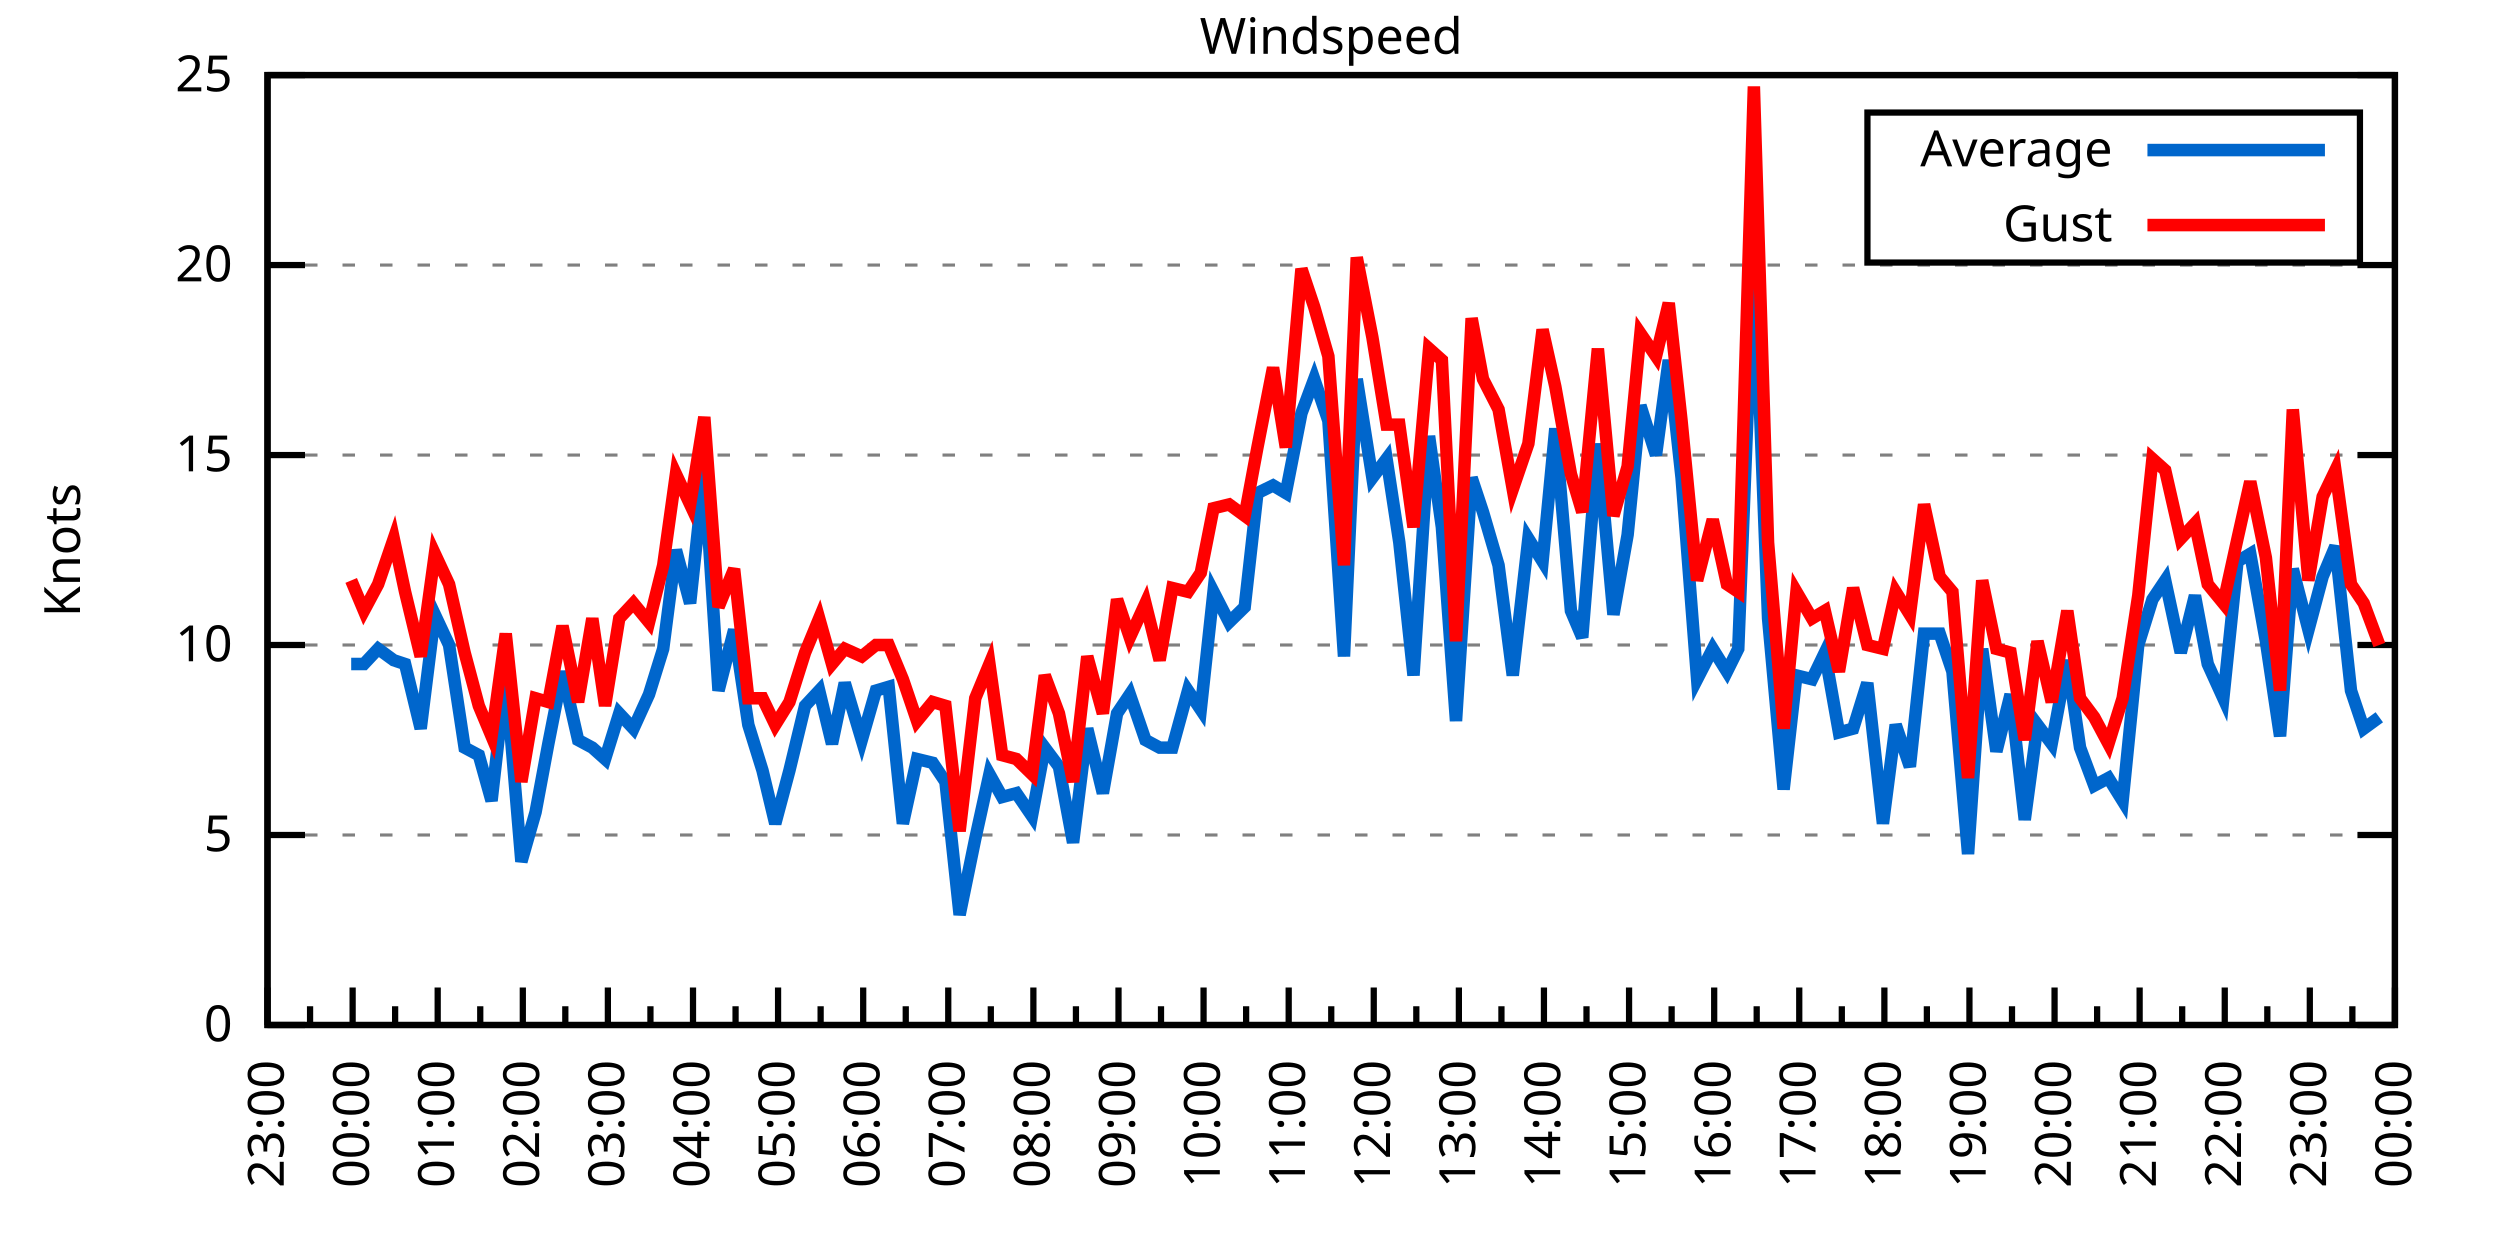
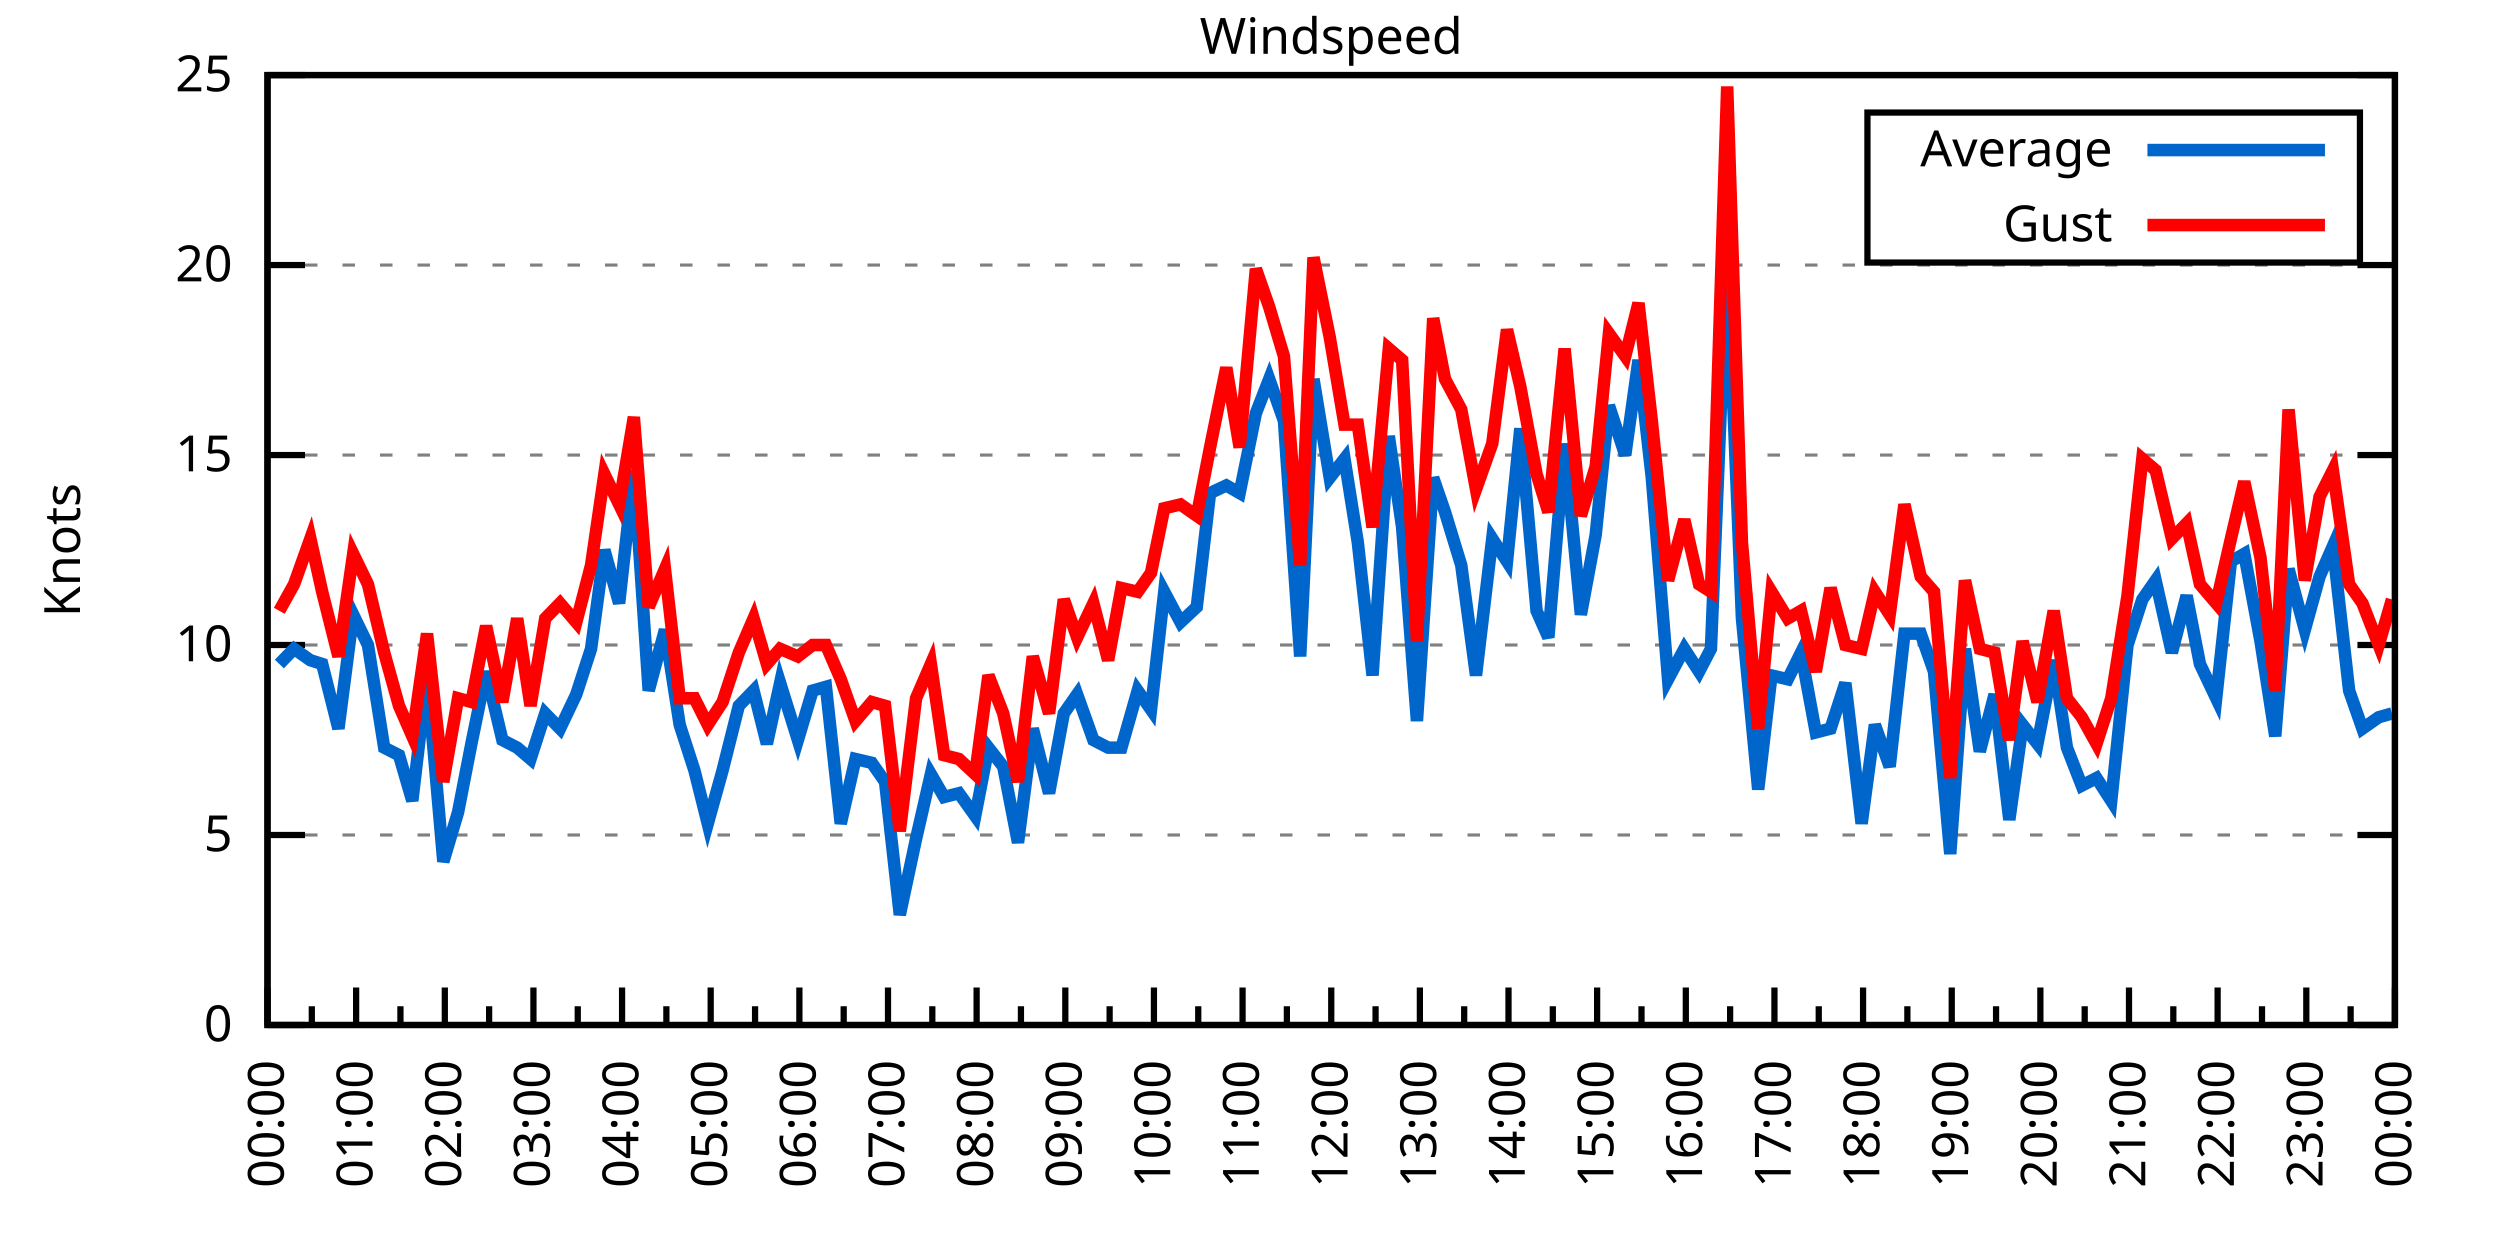
<svg xmlns="http://www.w3.org/2000/svg" xmlns:xlink="http://www.w3.org/1999/xlink" width="400" height="200" viewBox="0 0 400 200">
  <g id="gnuplot_canvas">
    <rect x="0" y="0" width="400" height="200" fill="none" />
    <defs>
      <circle id="gpDot" r="0.5" stroke-width="0.5" stroke="currentColor" />
      <path id="gpPt0" stroke-width="0.333" stroke="currentColor" d="M-1,0 h2 M0,-1 v2" />
      <path id="gpPt1" stroke-width="0.333" stroke="currentColor" d="M-1,-1 L1,1 M1,-1 L-1,1" />
      <path id="gpPt2" stroke-width="0.333" stroke="currentColor" d="M-1,0 L1,0 M0,-1 L0,1 M-1,-1 L1,1 M-1,1 L1,-1" />
      <rect id="gpPt3" stroke-width="0.333" stroke="currentColor" x="-1" y="-1" width="2" height="2" />
      <rect id="gpPt4" stroke-width="0.333" stroke="currentColor" fill="currentColor" x="-1" y="-1" width="2" height="2" />
      <circle id="gpPt5" stroke-width="0.333" stroke="currentColor" cx="0" cy="0" r="1" />
      <use xlink:href="#gpPt5" id="gpPt6" fill="currentColor" stroke="none" />
      <path id="gpPt7" stroke-width="0.333" stroke="currentColor" d="M0,-1.33 L-1.33,0.67 L1.33,0.67 z" />
      <use xlink:href="#gpPt7" id="gpPt8" fill="currentColor" stroke="none" />
      <use xlink:href="#gpPt7" id="gpPt9" stroke="currentColor" transform="rotate(180)" />
      <use xlink:href="#gpPt9" id="gpPt10" fill="currentColor" stroke="none" />
      <use xlink:href="#gpPt3" id="gpPt11" stroke="currentColor" transform="rotate(45)" />
      <use xlink:href="#gpPt11" id="gpPt12" fill="currentColor" stroke="none" />
      <path id="gpPt13" stroke-width="0.333" stroke="currentColor" d="M0,1.330 L1.265,0.411 L0.782,-1.067 L-0.782,-1.076 L-1.265,0.411 z" />
      <use xlink:href="#gpPt13" id="gpPt14" fill="currentColor" stroke="none" />
      <filter id="textbox" filterUnits="objectBoundingBox" x="0" y="0" height="1" width="1">
        <feFlood flood-color="white" flood-opacity="1" result="bgnd" />
        <feComposite in="SourceGraphic" in2="bgnd" operator="atop" />
      </filter>
      <filter id="greybox" filterUnits="objectBoundingBox" x="0" y="0" height="1" width="1">
        <feFlood flood-color="lightgrey" flood-opacity="1" result="grey" />
        <feComposite in="SourceGraphic" in2="grey" operator="atop" />
      </filter>
    </defs>
    <g fill="none" color="white" stroke="currentColor" stroke-width="1.00" stroke-linecap="butt" stroke-linejoin="miter">
</g>
    <g fill="none" color="black" stroke="currentColor" stroke-width="1.00" stroke-linecap="butt" stroke-linejoin="miter">
      <g stroke="none" shape-rendering="crispEdges">
        <polygon fill="rgb(255, 255, 255)" points="42.80,164.00 383.18,164.00 383.18,12.02 42.80,12.02 " />
      </g>
    </g>
    <g fill="none" color="black" stroke="currentColor" stroke-width="1.00" stroke-linecap="butt" stroke-linejoin="miter">
</g>
    <g fill="none" color="black" stroke="black" stroke-width="0.50" stroke-linecap="butt" stroke-linejoin="miter">
</g>
    <g fill="none" color="gray" stroke="currentColor" stroke-width="0.50" stroke-linecap="butt" stroke-linejoin="miter">
      <path stroke="gray" stroke-dasharray="2,4" class="gridline" d="M42.80,164.00 L383.19,164.00  " />
    </g>
    <g fill="none" color="gray" stroke="gray" stroke-width="1.00" stroke-linecap="butt" stroke-linejoin="miter">
</g>
    <g fill="none" color="black" stroke="currentColor" stroke-width="1.00" stroke-linecap="butt" stroke-linejoin="miter">
      <path stroke="black" d="M42.80,164.00 L48.80,164.00 M383.19,164.00 L377.19,164.00  " />
      <g transform="translate(37.20,166.60)" stroke="none" fill="black" font-family="Sans" font-size="8.00" text-anchor="end">
        <text>
          <tspan font-family="Sans"> 0</tspan>
        </text>
      </g>
    </g>
    <g fill="none" color="black" stroke="currentColor" stroke-width="1.00" stroke-linecap="butt" stroke-linejoin="miter">
</g>
    <g fill="none" color="black" stroke="black" stroke-width="0.50" stroke-linecap="butt" stroke-linejoin="miter">
</g>
    <g fill="none" color="gray" stroke="currentColor" stroke-width="0.50" stroke-linecap="butt" stroke-linejoin="miter">
      <path stroke="gray" stroke-dasharray="2,4" class="gridline" d="M42.80,133.60 L383.19,133.60  " />
    </g>
    <g fill="none" color="gray" stroke="gray" stroke-width="1.00" stroke-linecap="butt" stroke-linejoin="miter">
</g>
    <g fill="none" color="black" stroke="currentColor" stroke-width="1.00" stroke-linecap="butt" stroke-linejoin="miter">
      <path stroke="black" d="M42.80,133.60 L48.80,133.60 M383.19,133.60 L377.19,133.60  " />
      <g transform="translate(37.20,136.20)" stroke="none" fill="black" font-family="Sans" font-size="8.00" text-anchor="end">
        <text>
          <tspan font-family="Sans"> 5</tspan>
        </text>
      </g>
    </g>
    <g fill="none" color="black" stroke="currentColor" stroke-width="1.00" stroke-linecap="butt" stroke-linejoin="miter">
</g>
    <g fill="none" color="black" stroke="black" stroke-width="0.50" stroke-linecap="butt" stroke-linejoin="miter">
</g>
    <g fill="none" color="gray" stroke="currentColor" stroke-width="0.50" stroke-linecap="butt" stroke-linejoin="miter">
      <path stroke="gray" stroke-dasharray="2,4" class="gridline" d="M42.80,103.20 L383.19,103.20  " />
    </g>
    <g fill="none" color="gray" stroke="gray" stroke-width="1.00" stroke-linecap="butt" stroke-linejoin="miter">
</g>
    <g fill="none" color="black" stroke="currentColor" stroke-width="1.00" stroke-linecap="butt" stroke-linejoin="miter">
      <path stroke="black" d="M42.80,103.20 L48.80,103.20 M383.19,103.20 L377.19,103.20  " />
      <g transform="translate(37.20,105.80)" stroke="none" fill="black" font-family="Sans" font-size="8.00" text-anchor="end">
        <text>
          <tspan font-family="Sans"> 10</tspan>
        </text>
      </g>
    </g>
    <g fill="none" color="black" stroke="currentColor" stroke-width="1.00" stroke-linecap="butt" stroke-linejoin="miter">
</g>
    <g fill="none" color="black" stroke="black" stroke-width="0.50" stroke-linecap="butt" stroke-linejoin="miter">
</g>
    <g fill="none" color="gray" stroke="currentColor" stroke-width="0.50" stroke-linecap="butt" stroke-linejoin="miter">
      <path stroke="gray" stroke-dasharray="2,4" class="gridline" d="M42.80,72.81 L383.19,72.81  " />
    </g>
    <g fill="none" color="gray" stroke="gray" stroke-width="1.00" stroke-linecap="butt" stroke-linejoin="miter">
</g>
    <g fill="none" color="black" stroke="currentColor" stroke-width="1.00" stroke-linecap="butt" stroke-linejoin="miter">
      <path stroke="black" d="M42.80,72.81 L48.80,72.81 M383.19,72.81 L377.19,72.81  " />
      <g transform="translate(37.20,75.41)" stroke="none" fill="black" font-family="Sans" font-size="8.00" text-anchor="end">
        <text>
          <tspan font-family="Sans"> 15</tspan>
        </text>
      </g>
    </g>
    <g fill="none" color="black" stroke="currentColor" stroke-width="1.00" stroke-linecap="butt" stroke-linejoin="miter">
</g>
    <g fill="none" color="black" stroke="black" stroke-width="0.50" stroke-linecap="butt" stroke-linejoin="miter">
</g>
    <g fill="none" color="gray" stroke="currentColor" stroke-width="0.50" stroke-linecap="butt" stroke-linejoin="miter">
      <path stroke="gray" stroke-dasharray="2,4" class="gridline" d="M42.80,42.41 L383.19,42.41  " />
    </g>
    <g fill="none" color="gray" stroke="gray" stroke-width="1.00" stroke-linecap="butt" stroke-linejoin="miter">
</g>
    <g fill="none" color="black" stroke="currentColor" stroke-width="1.00" stroke-linecap="butt" stroke-linejoin="miter">
      <path stroke="black" d="M42.80,42.41 L48.80,42.41 M383.19,42.41 L377.19,42.41  " />
      <g transform="translate(37.20,45.01)" stroke="none" fill="black" font-family="Sans" font-size="8.00" text-anchor="end">
        <text>
          <tspan font-family="Sans"> 20</tspan>
        </text>
      </g>
    </g>
    <g fill="none" color="black" stroke="currentColor" stroke-width="1.00" stroke-linecap="butt" stroke-linejoin="miter">
</g>
    <g fill="none" color="black" stroke="black" stroke-width="0.50" stroke-linecap="butt" stroke-linejoin="miter">
</g>
    <g fill="none" color="gray" stroke="currentColor" stroke-width="0.50" stroke-linecap="butt" stroke-linejoin="miter">
      <path stroke="gray" stroke-dasharray="2,4" class="gridline" d="M42.80,12.01 L383.19,12.01  " />
    </g>
    <g fill="none" color="gray" stroke="gray" stroke-width="1.00" stroke-linecap="butt" stroke-linejoin="miter">
</g>
    <g fill="none" color="black" stroke="currentColor" stroke-width="1.00" stroke-linecap="butt" stroke-linejoin="miter">
      <path stroke="black" d="M42.80,12.01 L48.80,12.01 M383.19,12.01 L377.19,12.01  " />
      <g transform="translate(37.20,14.61)" stroke="none" fill="black" font-family="Sans" font-size="8.00" text-anchor="end">
        <text>
          <tspan font-family="Sans"> 25</tspan>
        </text>
      </g>
    </g>
    <g fill="none" color="black" stroke="currentColor" stroke-width="1.00" stroke-linecap="butt" stroke-linejoin="miter">
      <path stroke="black" d="M42.80,164.00 L42.80,158.00  " />
      <g transform="translate(45.40,169.60) rotate(270)" stroke="none" fill="black" font-family="Sans" font-size="8.00" text-anchor="end">
        <text>
+           <tspan font-family="Sans">00:00</tspan>
+         </text>
+       </g>
+     </g>
+     <g fill="none" color="black" stroke="currentColor" stroke-width="1.00" stroke-linecap="butt" stroke-linejoin="miter">
+       <path stroke="black" d="M49.89,164.00 L49.89,161.00 M56.98,164.00 L56.98,158.00  " />
+       <g transform="translate(59.58,169.60) rotate(270)" stroke="none" fill="black" font-family="Sans" font-size="8.00" text-anchor="end">
+         <text>
+           <tspan font-family="Sans">01:00</tspan>
+         </text>
+       </g>
+     </g>
+     <g fill="none" color="black" stroke="currentColor" stroke-width="1.00" stroke-linecap="butt" stroke-linejoin="miter">
+       <path stroke="black" d="M64.07,164.00 L64.07,161.00 M71.17,164.00 L71.17,158.00  " />
+       <g transform="translate(73.77,169.60) rotate(270)" stroke="none" fill="black" font-family="Sans" font-size="8.00" text-anchor="end">
+         <text>
+           <tspan font-family="Sans">02:00</tspan>
+         </text>
+       </g>
+     </g>
+     <g fill="none" color="black" stroke="currentColor" stroke-width="1.00" stroke-linecap="butt" stroke-linejoin="miter">
+       <path stroke="black" d="M78.26,164.00 L78.26,161.00 M85.35,164.00 L85.35,158.00  " />
+       <g transform="translate(87.95,169.60) rotate(270)" stroke="none" fill="black" font-family="Sans" font-size="8.00" text-anchor="end">
+         <text>
+           <tspan font-family="Sans">03:00</tspan>
+         </text>
+       </g>
+     </g>
+     <g fill="none" color="black" stroke="currentColor" stroke-width="1.00" stroke-linecap="butt" stroke-linejoin="miter">
+       <path stroke="black" d="M92.44,164.00 L92.44,161.00 M99.53,164.00 L99.53,158.00  " />
+       <g transform="translate(102.13,169.60) rotate(270)" stroke="none" fill="black" font-family="Sans" font-size="8.00" text-anchor="end">
+         <text>
+           <tspan font-family="Sans">04:00</tspan>
+         </text>
+       </g>
+     </g>
+     <g fill="none" color="black" stroke="currentColor" stroke-width="1.00" stroke-linecap="butt" stroke-linejoin="miter">
+       <path stroke="black" d="M106.62,164.00 L106.62,161.00 M113.71,164.00 L113.71,158.00  " />
+       <g transform="translate(116.31,169.60) rotate(270)" stroke="none" fill="black" font-family="Sans" font-size="8.00" text-anchor="end">
+         <text>
+           <tspan font-family="Sans">05:00</tspan>
+         </text>
+       </g>
+     </g>
+     <g fill="none" color="black" stroke="currentColor" stroke-width="1.00" stroke-linecap="butt" stroke-linejoin="miter">
+       <path stroke="black" d="M120.81,164.00 L120.81,161.00 M127.90,164.00 L127.90,158.00  " />
+       <g transform="translate(130.50,169.60) rotate(270)" stroke="none" fill="black" font-family="Sans" font-size="8.00" text-anchor="end">
+         <text>
+           <tspan font-family="Sans">06:00</tspan>
+         </text>
+       </g>
+     </g>
+     <g fill="none" color="black" stroke="currentColor" stroke-width="1.00" stroke-linecap="butt" stroke-linejoin="miter">
+       <path stroke="black" d="M134.99,164.00 L134.99,161.00 M142.08,164.00 L142.08,158.00  " />
+       <g transform="translate(144.68,169.60) rotate(270)" stroke="none" fill="black" font-family="Sans" font-size="8.00" text-anchor="end">
+         <text>
+           <tspan font-family="Sans">07:00</tspan>
+         </text>
+       </g>
+     </g>
+     <g fill="none" color="black" stroke="currentColor" stroke-width="1.00" stroke-linecap="butt" stroke-linejoin="miter">
+       <path stroke="black" d="M149.17,164.00 L149.17,161.00 M156.26,164.00 L156.26,158.00  " />
+       <g transform="translate(158.86,169.60) rotate(270)" stroke="none" fill="black" font-family="Sans" font-size="8.00" text-anchor="end">
+         <text>
+           <tspan font-family="Sans">08:00</tspan>
+         </text>
+       </g>
+     </g>
+     <g fill="none" color="black" stroke="currentColor" stroke-width="1.00" stroke-linecap="butt" stroke-linejoin="miter">
+       <path stroke="black" d="M163.35,164.00 L163.35,161.00 M170.45,164.00 L170.45,158.00  " />
+       <g transform="translate(173.05,169.60) rotate(270)" stroke="none" fill="black" font-family="Sans" font-size="8.00" text-anchor="end">
+         <text>
+           <tspan font-family="Sans">09:00</tspan>
+         </text>
+       </g>
+     </g>
+     <g fill="none" color="black" stroke="currentColor" stroke-width="1.00" stroke-linecap="butt" stroke-linejoin="miter">
+       <path stroke="black" d="M177.54,164.00 L177.54,161.00 M184.63,164.00 L184.63,158.00  " />
+       <g transform="translate(187.23,169.60) rotate(270)" stroke="none" fill="black" font-family="Sans" font-size="8.00" text-anchor="end">
+         <text>
+           <tspan font-family="Sans">10:00</tspan>
+         </text>
+       </g>
+     </g>
+     <g fill="none" color="black" stroke="currentColor" stroke-width="1.00" stroke-linecap="butt" stroke-linejoin="miter">
+       <path stroke="black" d="M191.72,164.00 L191.72,161.00 M198.81,164.00 L198.81,158.00  " />
+       <g transform="translate(201.41,169.60) rotate(270)" stroke="none" fill="black" font-family="Sans" font-size="8.00" text-anchor="end">
+         <text>
+           <tspan font-family="Sans">11:00</tspan>
+         </text>
+       </g>
+     </g>
+     <g fill="none" color="black" stroke="currentColor" stroke-width="1.00" stroke-linecap="butt" stroke-linejoin="miter">
+       <path stroke="black" d="M205.90,164.00 L205.90,161.00 M213.00,164.00 L213.00,158.00  " />
+       <g transform="translate(215.60,169.60) rotate(270)" stroke="none" fill="black" font-family="Sans" font-size="8.00" text-anchor="end">
+         <text>
+           <tspan font-family="Sans">12:00</tspan>
+         </text>
+       </g>
+     </g>
+     <g fill="none" color="black" stroke="currentColor" stroke-width="1.00" stroke-linecap="butt" stroke-linejoin="miter">
+       <path stroke="black" d="M220.09,164.00 L220.09,161.00 M227.18,164.00 L227.18,158.00  " />
+       <g transform="translate(229.78,169.60) rotate(270)" stroke="none" fill="black" font-family="Sans" font-size="8.00" text-anchor="end">
+         <text>
+           <tspan font-family="Sans">13:00</tspan>
+         </text>
+       </g>
+     </g>
+     <g fill="none" color="black" stroke="currentColor" stroke-width="1.00" stroke-linecap="butt" stroke-linejoin="miter">
+       <path stroke="black" d="M234.27,164.00 L234.27,161.00 M241.36,164.00 L241.36,158.00  " />
+       <g transform="translate(243.96,169.60) rotate(270)" stroke="none" fill="black" font-family="Sans" font-size="8.00" text-anchor="end">
+         <text>
+           <tspan font-family="Sans">14:00</tspan>
+         </text>
+       </g>
+     </g>
+     <g fill="none" color="black" stroke="currentColor" stroke-width="1.00" stroke-linecap="butt" stroke-linejoin="miter">
+       <path stroke="black" d="M248.45,164.00 L248.45,161.00 M255.54,164.00 L255.54,158.00  " />
+       <g transform="translate(258.14,169.60) rotate(270)" stroke="none" fill="black" font-family="Sans" font-size="8.00" text-anchor="end">
+         <text>
+           <tspan font-family="Sans">15:00</tspan>
+         </text>
+       </g>
+     </g>
+     <g fill="none" color="black" stroke="currentColor" stroke-width="1.00" stroke-linecap="butt" stroke-linejoin="miter">
+       <path stroke="black" d="M262.64,164.00 L262.64,161.00 M269.73,164.00 L269.73,158.00  " />
+       <g transform="translate(272.33,169.60) rotate(270)" stroke="none" fill="black" font-family="Sans" font-size="8.00" text-anchor="end">
+         <text>
+           <tspan font-family="Sans">16:00</tspan>
+         </text>
+       </g>
+     </g>
+     <g fill="none" color="black" stroke="currentColor" stroke-width="1.00" stroke-linecap="butt" stroke-linejoin="miter">
+       <path stroke="black" d="M276.82,164.00 L276.82,161.00 M283.91,164.00 L283.91,158.00  " />
+       <g transform="translate(286.51,169.60) rotate(270)" stroke="none" fill="black" font-family="Sans" font-size="8.00" text-anchor="end">
+         <text>
+           <tspan font-family="Sans">17:00</tspan>
+         </text>
+       </g>
+     </g>
+     <g fill="none" color="black" stroke="currentColor" stroke-width="1.00" stroke-linecap="butt" stroke-linejoin="miter">
+       <path stroke="black" d="M291.00,164.00 L291.00,161.00 M298.09,164.00 L298.09,158.00  " />
+       <g transform="translate(300.69,169.60) rotate(270)" stroke="none" fill="black" font-family="Sans" font-size="8.00" text-anchor="end">
+         <text>
+           <tspan font-family="Sans">18:00</tspan>
+         </text>
+       </g>
+     </g>
+     <g fill="none" color="black" stroke="currentColor" stroke-width="1.00" stroke-linecap="butt" stroke-linejoin="miter">
+       <path stroke="black" d="M305.18,164.00 L305.18,161.00 M312.28,164.00 L312.28,158.00  " />
+       <g transform="translate(314.88,169.60) rotate(270)" stroke="none" fill="black" font-family="Sans" font-size="8.00" text-anchor="end">
+         <text>
+           <tspan font-family="Sans">19:00</tspan>
+         </text>
+       </g>
+     </g>
+     <g fill="none" color="black" stroke="currentColor" stroke-width="1.00" stroke-linecap="butt" stroke-linejoin="miter">
+       <path stroke="black" d="M319.37,164.00 L319.37,161.00 M326.46,164.00 L326.46,158.00  " />
+       <g transform="translate(329.06,169.60) rotate(270)" stroke="none" fill="black" font-family="Sans" font-size="8.00" text-anchor="end">
+         <text>
+           <tspan font-family="Sans">20:00</tspan>
+         </text>
+       </g>
+     </g>
+     <g fill="none" color="black" stroke="currentColor" stroke-width="1.00" stroke-linecap="butt" stroke-linejoin="miter">
+       <path stroke="black" d="M333.55,164.00 L333.55,161.00 M340.64,164.00 L340.64,158.00  " />
+       <g transform="translate(343.24,169.60) rotate(270)" stroke="none" fill="black" font-family="Sans" font-size="8.00" text-anchor="end">
+         <text>
+           <tspan font-family="Sans">21:00</tspan>
+         </text>
+       </g>
+     </g>
+     <g fill="none" color="black" stroke="currentColor" stroke-width="1.00" stroke-linecap="butt" stroke-linejoin="miter">
+       <path stroke="black" d="M347.73,164.00 L347.73,161.00 M354.82,164.00 L354.82,158.00  " />
+       <g transform="translate(357.42,169.60) rotate(270)" stroke="none" fill="black" font-family="Sans" font-size="8.00" text-anchor="end">
+         <text>
+           <tspan font-family="Sans">22:00</tspan>
+         </text>
+       </g>
+     </g>
+     <g fill="none" color="black" stroke="currentColor" stroke-width="1.00" stroke-linecap="butt" stroke-linejoin="miter">
+       <path stroke="black" d="M361.92,164.00 L361.92,161.00 M369.01,164.00 L369.01,158.00  " />
+       <g transform="translate(371.61,169.60) rotate(270)" stroke="none" fill="black" font-family="Sans" font-size="8.00" text-anchor="end">
+         <text>
          <tspan font-family="Sans">23:00</tspan>
        </text>
      </g>
    </g>
    <g fill="none" color="black" stroke="currentColor" stroke-width="1.00" stroke-linecap="butt" stroke-linejoin="miter">
-       <path stroke="black" d="M49.61,164.00 L49.61,161.00 M56.42,164.00 L56.42,158.00  " />
-       <g transform="translate(59.02,169.60) rotate(270)" stroke="none" fill="black" font-family="Sans" font-size="8.00" text-anchor="end">
-         <text>
-           <tspan font-family="Sans">00:00</tspan>
-         </text>
-       </g>
-     </g>
-     <g fill="none" color="black" stroke="currentColor" stroke-width="1.00" stroke-linecap="butt" stroke-linejoin="miter">
-       <path stroke="black" d="M63.22,164.00 L63.22,161.00 M70.03,164.00 L70.03,158.00  " />
-       <g transform="translate(72.63,169.60) rotate(270)" stroke="none" fill="black" font-family="Sans" font-size="8.00" text-anchor="end">
-         <text>
-           <tspan font-family="Sans">01:00</tspan>
-         </text>
-       </g>
-     </g>
-     <g fill="none" color="black" stroke="currentColor" stroke-width="1.00" stroke-linecap="butt" stroke-linejoin="miter">
-       <path stroke="black" d="M76.84,164.00 L76.84,161.00 M83.65,164.00 L83.65,158.00  " />
-       <g transform="translate(86.25,169.60) rotate(270)" stroke="none" fill="black" font-family="Sans" font-size="8.00" text-anchor="end">
-         <text>
-           <tspan font-family="Sans">02:00</tspan>
-         </text>
-       </g>
-     </g>
-     <g fill="none" color="black" stroke="currentColor" stroke-width="1.00" stroke-linecap="butt" stroke-linejoin="miter">
-       <path stroke="black" d="M90.45,164.00 L90.45,161.00 M97.26,164.00 L97.26,158.00  " />
-       <g transform="translate(99.86,169.60) rotate(270)" stroke="none" fill="black" font-family="Sans" font-size="8.00" text-anchor="end">
-         <text>
-           <tspan font-family="Sans">03:00</tspan>
-         </text>
-       </g>
-     </g>
-     <g fill="none" color="black" stroke="currentColor" stroke-width="1.00" stroke-linecap="butt" stroke-linejoin="miter">
-       <path stroke="black" d="M104.07,164.00 L104.07,161.00 M110.88,164.00 L110.88,158.00  " />
-       <g transform="translate(113.48,169.60) rotate(270)" stroke="none" fill="black" font-family="Sans" font-size="8.00" text-anchor="end">
-         <text>
-           <tspan font-family="Sans">04:00</tspan>
-         </text>
-       </g>
-     </g>
-     <g fill="none" color="black" stroke="currentColor" stroke-width="1.00" stroke-linecap="butt" stroke-linejoin="miter">
-       <path stroke="black" d="M117.69,164.00 L117.69,161.00 M124.49,164.00 L124.49,158.00  " />
-       <g transform="translate(127.09,169.60) rotate(270)" stroke="none" fill="black" font-family="Sans" font-size="8.00" text-anchor="end">
-         <text>
-           <tspan font-family="Sans">05:00</tspan>
-         </text>
-       </g>
-     </g>
-     <g fill="none" color="black" stroke="currentColor" stroke-width="1.00" stroke-linecap="butt" stroke-linejoin="miter">
-       <path stroke="black" d="M131.30,164.00 L131.30,161.00 M138.11,164.00 L138.11,158.00  " />
-       <g transform="translate(140.71,169.60) rotate(270)" stroke="none" fill="black" font-family="Sans" font-size="8.00" text-anchor="end">
-         <text>
-           <tspan font-family="Sans">06:00</tspan>
-         </text>
-       </g>
-     </g>
-     <g fill="none" color="black" stroke="currentColor" stroke-width="1.00" stroke-linecap="butt" stroke-linejoin="miter">
-       <path stroke="black" d="M144.92,164.00 L144.92,161.00 M151.72,164.00 L151.72,158.00  " />
-       <g transform="translate(154.32,169.60) rotate(270)" stroke="none" fill="black" font-family="Sans" font-size="8.00" text-anchor="end">
-         <text>
-           <tspan font-family="Sans">07:00</tspan>
-         </text>
-       </g>
-     </g>
-     <g fill="none" color="black" stroke="currentColor" stroke-width="1.00" stroke-linecap="butt" stroke-linejoin="miter">
-       <path stroke="black" d="M158.53,164.00 L158.53,161.00 M165.34,164.00 L165.34,158.00  " />
-       <g transform="translate(167.94,169.60) rotate(270)" stroke="none" fill="black" font-family="Sans" font-size="8.00" text-anchor="end">
-         <text>
-           <tspan font-family="Sans">08:00</tspan>
-         </text>
-       </g>
-     </g>
-     <g fill="none" color="black" stroke="currentColor" stroke-width="1.00" stroke-linecap="butt" stroke-linejoin="miter">
-       <path stroke="black" d="M172.15,164.00 L172.15,161.00 M178.96,164.00 L178.96,158.00  " />
-       <g transform="translate(181.56,169.60) rotate(270)" stroke="none" fill="black" font-family="Sans" font-size="8.00" text-anchor="end">
-         <text>
-           <tspan font-family="Sans">09:00</tspan>
-         </text>
-       </g>
-     </g>
-     <g fill="none" color="black" stroke="currentColor" stroke-width="1.00" stroke-linecap="butt" stroke-linejoin="miter">
-       <path stroke="black" d="M185.76,164.00 L185.76,161.00 M192.57,164.00 L192.57,158.00  " />
-       <g transform="translate(195.17,169.60) rotate(270)" stroke="none" fill="black" font-family="Sans" font-size="8.00" text-anchor="end">
-         <text>
-           <tspan font-family="Sans">10:00</tspan>
-         </text>
-       </g>
-     </g>
-     <g fill="none" color="black" stroke="currentColor" stroke-width="1.00" stroke-linecap="butt" stroke-linejoin="miter">
-       <path stroke="black" d="M199.38,164.00 L199.38,161.00 M206.19,164.00 L206.19,158.00  " />
-       <g transform="translate(208.79,169.60) rotate(270)" stroke="none" fill="black" font-family="Sans" font-size="8.00" text-anchor="end">
-         <text>
-           <tspan font-family="Sans">11:00</tspan>
-         </text>
-       </g>
-     </g>
-     <g fill="none" color="black" stroke="currentColor" stroke-width="1.00" stroke-linecap="butt" stroke-linejoin="miter">
-       <path stroke="black" d="M213.00,164.00 L213.00,161.00 M219.80,164.00 L219.80,158.00  " />
-       <g transform="translate(222.40,169.60) rotate(270)" stroke="none" fill="black" font-family="Sans" font-size="8.00" text-anchor="end">
-         <text>
-           <tspan font-family="Sans">12:00</tspan>
-         </text>
-       </g>
-     </g>
-     <g fill="none" color="black" stroke="currentColor" stroke-width="1.00" stroke-linecap="butt" stroke-linejoin="miter">
-       <path stroke="black" d="M226.61,164.00 L226.61,161.00 M233.42,164.00 L233.42,158.00  " />
-       <g transform="translate(236.02,169.60) rotate(270)" stroke="none" fill="black" font-family="Sans" font-size="8.00" text-anchor="end">
-         <text>
-           <tspan font-family="Sans">13:00</tspan>
-         </text>
-       </g>
-     </g>
-     <g fill="none" color="black" stroke="currentColor" stroke-width="1.00" stroke-linecap="butt" stroke-linejoin="miter">
-       <path stroke="black" d="M240.23,164.00 L240.23,161.00 M247.03,164.00 L247.03,158.00  " />
-       <g transform="translate(249.63,169.60) rotate(270)" stroke="none" fill="black" font-family="Sans" font-size="8.00" text-anchor="end">
-         <text>
-           <tspan font-family="Sans">14:00</tspan>
-         </text>
-       </g>
-     </g>
-     <g fill="none" color="black" stroke="currentColor" stroke-width="1.00" stroke-linecap="butt" stroke-linejoin="miter">
-       <path stroke="black" d="M253.84,164.00 L253.84,161.00 M260.65,164.00 L260.65,158.00  " />
-       <g transform="translate(263.25,169.60) rotate(270)" stroke="none" fill="black" font-family="Sans" font-size="8.00" text-anchor="end">
-         <text>
-           <tspan font-family="Sans">15:00</tspan>
-         </text>
-       </g>
-     </g>
-     <g fill="none" color="black" stroke="currentColor" stroke-width="1.00" stroke-linecap="butt" stroke-linejoin="miter">
-       <path stroke="black" d="M267.46,164.00 L267.46,161.00 M274.27,164.00 L274.27,158.00  " />
-       <g transform="translate(276.87,169.60) rotate(270)" stroke="none" fill="black" font-family="Sans" font-size="8.00" text-anchor="end">
-         <text>
-           <tspan font-family="Sans">16:00</tspan>
-         </text>
-       </g>
-     </g>
-     <g fill="none" color="black" stroke="currentColor" stroke-width="1.00" stroke-linecap="butt" stroke-linejoin="miter">
-       <path stroke="black" d="M281.07,164.00 L281.07,161.00 M287.88,164.00 L287.88,158.00  " />
-       <g transform="translate(290.48,169.60) rotate(270)" stroke="none" fill="black" font-family="Sans" font-size="8.00" text-anchor="end">
-         <text>
-           <tspan font-family="Sans">17:00</tspan>
-         </text>
-       </g>
-     </g>
-     <g fill="none" color="black" stroke="currentColor" stroke-width="1.00" stroke-linecap="butt" stroke-linejoin="miter">
-       <path stroke="black" d="M294.69,164.00 L294.69,161.00 M301.50,164.00 L301.50,158.00  " />
-       <g transform="translate(304.10,169.60) rotate(270)" stroke="none" fill="black" font-family="Sans" font-size="8.00" text-anchor="end">
-         <text>
-           <tspan font-family="Sans">18:00</tspan>
-         </text>
-       </g>
-     </g>
-     <g fill="none" color="black" stroke="currentColor" stroke-width="1.00" stroke-linecap="butt" stroke-linejoin="miter">
-       <path stroke="black" d="M308.30,164.00 L308.30,161.00 M315.11,164.00 L315.11,158.00  " />
-       <g transform="translate(317.71,169.60) rotate(270)" stroke="none" fill="black" font-family="Sans" font-size="8.00" text-anchor="end">
-         <text>
-           <tspan font-family="Sans">19:00</tspan>
-         </text>
-       </g>
-     </g>
-     <g fill="none" color="black" stroke="currentColor" stroke-width="1.00" stroke-linecap="butt" stroke-linejoin="miter">
-       <path stroke="black" d="M321.92,164.00 L321.92,161.00 M328.73,164.00 L328.73,158.00  " />
-       <g transform="translate(331.33,169.60) rotate(270)" stroke="none" fill="black" font-family="Sans" font-size="8.00" text-anchor="end">
-         <text>
-           <tspan font-family="Sans">20:00</tspan>
-         </text>
-       </g>
-     </g>
-     <g fill="none" color="black" stroke="currentColor" stroke-width="1.00" stroke-linecap="butt" stroke-linejoin="miter">
-       <path stroke="black" d="M335.54,164.00 L335.54,161.00 M342.34,164.00 L342.34,158.00  " />
-       <g transform="translate(344.94,169.60) rotate(270)" stroke="none" fill="black" font-family="Sans" font-size="8.00" text-anchor="end">
-         <text>
-           <tspan font-family="Sans">21:00</tspan>
-         </text>
-       </g>
-     </g>
-     <g fill="none" color="black" stroke="currentColor" stroke-width="1.00" stroke-linecap="butt" stroke-linejoin="miter">
-       <path stroke="black" d="M349.15,164.00 L349.15,161.00 M355.96,164.00 L355.96,158.00  " />
-       <g transform="translate(358.56,169.60) rotate(270)" stroke="none" fill="black" font-family="Sans" font-size="8.00" text-anchor="end">
-         <text>
-           <tspan font-family="Sans">22:00</tspan>
-         </text>
-       </g>
-     </g>
-     <g fill="none" color="black" stroke="currentColor" stroke-width="1.00" stroke-linecap="butt" stroke-linejoin="miter">
-       <path stroke="black" d="M362.77,164.00 L362.77,161.00 M369.57,164.00 L369.57,158.00  " />
-       <g transform="translate(372.17,169.60) rotate(270)" stroke="none" fill="black" font-family="Sans" font-size="8.00" text-anchor="end">
-         <text>
-           <tspan font-family="Sans">23:00</tspan>
-         </text>
-       </g>
-     </g>
-     <g fill="none" color="black" stroke="currentColor" stroke-width="1.00" stroke-linecap="butt" stroke-linejoin="miter">
-       <path stroke="black" d="M376.38,164.00 L376.38,161.00 M383.19,164.00 L383.19,158.00  " />
+       <path stroke="black" d="M376.10,164.00 L376.10,161.00 M383.19,164.00 L383.19,158.00  " />
      <g transform="translate(385.79,169.60) rotate(270)" stroke="none" fill="black" font-family="Sans" font-size="8.00" text-anchor="end">
        <text>
          <tspan font-family="Sans">00:00</tspan>
        </text>
      </g>
    </g>
    <g fill="none" color="black" stroke="currentColor" stroke-width="1.00" stroke-linecap="butt" stroke-linejoin="miter">
</g>
    <g fill="none" color="black" stroke="currentColor" stroke-width="1.00" stroke-linecap="butt" stroke-linejoin="miter">
      <path stroke="black" d="M42.80,12.01 L42.80,164.00 L383.19,164.00 L383.19,12.01 L42.80,12.01 Z  " />
    </g>
    <g fill="none" color="black" stroke="currentColor" stroke-width="1.00" stroke-linecap="butt" stroke-linejoin="miter">
      <g transform="translate(12.80,88.01) rotate(270)" stroke="none" fill="black" font-family="Sans" font-size="8.00" text-anchor="middle">
        <text>
          <tspan font-family="Sans">Knots</tspan>
        </text>
      </g>
    </g>
    <g fill="none" color="black" stroke="currentColor" stroke-width="1.00" stroke-linecap="butt" stroke-linejoin="miter">
</g>
    <g fill="none" color="black" stroke="currentColor" stroke-width="1.00" stroke-linecap="butt" stroke-linejoin="miter">
      <path stroke="black" d="M298.79,42.01 L298.79,18.01 L377.59,18.01 L377.59,42.01 L298.79,42.01 Z  " />
    </g>
    <g id="Windspeed_plot_1">
      <g fill="none" color="white" stroke="black" stroke-width="2.00" stroke-linecap="butt" stroke-linejoin="miter">
</g>
      <g fill="none" color="black" stroke="currentColor" stroke-width="2.00" stroke-linecap="butt" stroke-linejoin="miter">
        <g transform="translate(337.99,26.61)" stroke="none" fill="black" font-family="Sans" font-size="8.00" text-anchor="end">
          <text>
            <tspan font-family="Sans">Average</tspan>
          </text>
        </g>
      </g>
      <g fill="none" color="black" stroke="currentColor" stroke-width="2.00" stroke-linecap="butt" stroke-linejoin="miter">
-         <path stroke="rgb(  0, 102, 204)" d="M343.59,24.01 L371.99,24.01 M56.19,106.24 L58.23,106.24 L60.50,103.81 L63.00,105.64 L64.81,106.24 L67.31,116.58   L69.58,98.34 L71.85,103.20 L74.34,119.62 L76.61,120.83 L78.65,128.13 L80.92,108.07 L83.42,137.86 L85.69,129.95   L87.73,119.01 L90.00,107.46 L92.50,118.40 L94.77,119.62 L96.81,121.44 L99.08,114.15 L101.35,116.58 L103.84,111.11   L106.11,103.81 L108.15,88.00 L110.42,96.52 L112.69,75.24 L114.96,110.50 L117.46,100.77 L119.73,115.97 L122.00,123.27   L124.04,131.78 L126.31,123.27 L128.81,112.93 L131.07,110.50 L133.12,119.01 L135.16,109.28 L137.88,118.40 L140.15,110.50   L142.19,109.89 L144.46,131.78 L146.73,121.44 L149.23,122.05 L151.27,125.09 L153.54,146.37 L156.04,134.21 L158.31,123.87   L160.35,127.52 L162.62,126.91 L165.11,130.56 L167.16,119.62 L169.43,122.66 L171.69,134.82 L173.96,116.58 L176.46,126.91   L178.73,114.15 L180.77,111.11 L183.27,118.40 L185.54,119.62 L187.58,119.62 L190.08,110.50 L192.12,113.54 L194.16,94.69   L196.66,99.56 L199.15,97.12 L201.19,78.89 L203.69,77.67 L205.73,78.89 L208.23,66.12 L210.27,60.65 L212.54,67.33   L215.04,105.03 L217.08,60.65 L219.58,76.45 L221.85,73.41 L223.89,86.79 L226.16,108.07 L228.65,69.77 L230.70,84.36   L232.96,115.36 L235.46,76.45 L237.28,81.93 L239.77,90.44 L242.04,108.07 L244.54,86.18 L246.81,89.83 L248.85,68.55   L251.35,97.73 L253.16,101.99 L255.66,70.98 L258.15,98.34 L260.42,85.57 L262.47,64.90 L264.96,72.81 L267.00,57.61   L269.05,76.45 L271.54,108.68 L274.04,103.81 L276.31,107.46 L278.12,103.81 L280.62,40.58 L282.89,98.95 L285.38,126.31   L287.43,108.07 L289.92,108.68 L291.97,104.42 L294.23,117.19 L296.50,116.58 L298.77,109.28 L301.27,131.78 L303.31,115.97   L305.58,122.66 L307.85,101.38 L310.35,101.38 L312.39,107.46 L314.89,136.64 L317.15,103.81 L319.42,120.23 L321.69,111.11   L323.96,131.17 L326.00,115.97 L328.27,119.01 L330.77,105.64 L332.81,119.62 L335.08,125.70 L337.35,124.48 L339.62,128.13   L342.12,103.20 L344.39,95.91 L346.43,92.87 L348.92,104.42 L351.19,95.30 L353.24,106.24 L355.73,111.72 L358.00,89.83   L360.04,88.61 L362.54,102.60 L364.81,117.80 L366.85,91.04 L369.35,100.77 L371.62,92.26 L373.66,87.40 L376.16,110.50   L378.20,116.58 L380.69,114.76  " />
+         <path stroke="rgb(  0, 102, 204)" d="M343.59,24.01 L371.99,24.01 M44.69,106.24 L47.05,103.81 L49.66,105.64 L51.55,106.24 L54.15,116.58 L56.51,98.34   L58.87,103.20 L61.47,119.62 L63.84,120.83 L65.97,128.13 L68.33,108.07 L70.93,137.86 L73.29,129.95 L75.42,119.01   L77.78,107.46 L80.38,118.40 L82.75,119.62 L84.88,121.44 L87.24,114.15 L89.60,116.58 L92.20,111.11 L94.57,103.81   L96.70,88.00 L99.06,96.52 L101.42,75.24 L103.79,110.50 L106.39,100.77 L108.75,115.97 L111.11,123.27 L113.24,131.78   L115.61,123.27 L118.21,112.93 L120.57,110.50 L122.70,119.01 L124.82,109.28 L127.66,118.40 L130.02,110.50 L132.15,109.89   L134.52,131.78 L136.88,121.44 L139.48,122.05 L141.61,125.09 L143.97,146.37 L146.57,134.21 L148.94,123.87 L151.06,127.52   L153.43,126.91 L156.03,130.56 L158.15,119.62 L160.52,122.66 L162.88,134.82 L165.25,116.58 L167.85,126.91 L170.21,114.15   L172.34,111.11 L174.94,118.40 L177.30,119.62 L179.43,119.62 L182.03,110.50 L184.16,113.54 L186.28,94.69 L188.88,99.56   L191.48,97.12 L193.61,78.89 L196.21,77.67 L198.34,78.89 L200.94,66.12 L203.07,60.65 L205.43,67.33 L208.03,105.03   L210.16,60.65 L212.76,76.45 L215.12,73.41 L217.25,86.79 L219.61,108.07 L222.21,69.77 L224.34,84.36 L226.71,115.36   L229.31,76.45 L231.20,81.93 L233.80,90.44 L236.16,108.07 L238.76,86.18 L241.12,89.83 L243.25,68.55 L245.85,97.73   L247.74,101.99 L250.34,70.98 L252.94,98.34 L255.31,85.57 L257.43,64.90 L260.04,72.81 L262.16,57.61 L264.29,76.45   L266.89,108.68 L269.49,103.81 L271.85,107.46 L273.75,103.81 L276.35,40.58 L278.71,98.95 L281.31,126.31 L283.44,108.07   L286.04,108.68 L288.16,104.42 L290.53,117.19 L292.89,116.58 L295.26,109.28 L297.86,131.78 L299.98,115.97 L302.35,122.66   L304.71,101.38 L307.31,101.38 L309.44,107.46 L312.04,136.64 L314.40,103.81 L316.77,120.23 L319.13,111.11 L321.49,131.17   L323.62,115.97 L325.99,119.01 L328.59,105.64 L330.71,119.62 L333.08,125.70 L335.44,124.48 L337.80,128.13 L340.40,103.20   L342.77,95.91 L344.90,92.87 L347.50,104.42 L349.86,95.30 L351.99,106.24 L354.59,111.72 L356.95,89.83 L359.08,88.61   L361.68,102.60 L364.04,117.80 L366.17,91.04 L368.77,100.77 L371.13,92.26 L373.26,87.40 L375.86,110.50 L377.99,116.58   L380.59,114.76 L382.72,114.15  " />
      </g>
    </g>
    <g id="Windspeed_plot_2">
      <g fill="none" color="black" stroke="currentColor" stroke-width="2.00" stroke-linecap="butt" stroke-linejoin="miter">
        <g transform="translate(337.99,38.61)" stroke="none" fill="black" font-family="Sans" font-size="8.00" text-anchor="end">
          <text>
            <tspan font-family="Sans">Gust</tspan>
          </text>
        </g>
      </g>
      <g fill="none" color="black" stroke="currentColor" stroke-width="2.00" stroke-linecap="butt" stroke-linejoin="miter">
-         <path stroke="rgb(255,   0,   0)" d="M343.59,36.01 L371.99,36.01 M56.19,92.87 L58.23,97.73 L60.50,93.48 L63.00,86.18 L64.81,94.69 L67.31,105.03   L69.58,88.61 L71.85,93.48 L74.34,104.42 L76.61,112.93 L78.65,117.80 L80.92,101.38 L83.42,125.09 L85.69,111.72   L87.73,112.32 L90.00,100.16 L92.50,112.32 L94.77,98.95 L96.81,112.93 L99.08,98.95 L101.35,96.52 L103.84,99.56   L106.11,90.44 L108.15,75.85 L110.42,80.71 L112.69,66.73 L114.96,97.12 L117.46,91.04 L119.73,111.72 L122.00,111.72   L124.04,115.97 L126.31,112.32 L128.81,104.42 L131.07,98.95 L133.12,106.24 L135.16,103.81 L137.88,105.03 L140.15,103.20   L142.19,103.20 L144.46,108.68 L146.73,115.36 L149.23,112.32 L151.27,112.93 L153.54,132.99 L156.04,111.72 L158.31,106.24   L160.35,120.83 L162.62,121.44 L165.11,123.87 L167.16,108.07 L169.43,114.15 L171.69,125.09 L173.96,105.03 L176.46,114.15   L178.73,95.91 L180.77,101.99 L183.27,96.52 L185.54,105.64 L187.58,94.08 L190.08,94.69 L192.12,91.65 L194.16,81.32   L196.66,80.71 L199.15,82.53 L201.19,71.59 L203.69,58.82 L205.73,71.59 L208.23,43.02 L210.27,49.10 L212.54,57.00   L215.04,90.44 L217.08,41.19 L219.58,53.96 L221.85,67.94 L223.89,67.94 L226.16,84.36 L228.65,55.78 L230.70,57.61   L232.96,102.60 L235.46,50.92 L237.28,60.65 L239.77,65.51 L242.04,78.28 L244.54,70.98 L246.81,52.74 L248.85,61.86   L251.35,75.85 L253.16,81.93 L255.66,55.78 L258.15,82.53 L260.42,74.63 L262.47,53.35 L264.96,57.00 L267.00,48.49   L269.05,67.33 L271.54,92.87 L274.04,83.14 L276.31,93.48 L278.12,94.69 L280.62,13.83 L282.89,86.79 L285.38,116.58   L287.43,94.69 L289.92,98.95 L291.97,97.73 L294.23,107.46 L296.50,94.08 L298.77,103.20 L301.27,103.81 L303.31,94.69   L305.58,98.34 L307.85,80.71 L310.35,92.26 L312.39,94.69 L314.89,124.48 L317.15,92.87 L319.42,103.81 L321.69,104.42   L323.96,118.40 L326.00,102.60 L328.27,112.32 L330.77,97.73 L332.81,111.72 L335.08,114.76 L337.35,119.01 L339.62,111.72   L342.12,95.30 L344.39,73.41 L346.43,75.24 L348.92,86.18 L351.19,83.75 L353.24,93.48 L355.73,96.52 L358.00,86.18   L360.04,77.06 L362.54,89.22 L364.81,110.50 L366.85,65.51 L369.35,92.87 L371.62,79.49 L373.66,75.24 L376.16,93.48   L378.20,96.52 L380.69,103.20  " />
+         <path stroke="rgb(255,   0,   0)" d="M343.59,36.01 L371.99,36.01 M44.69,97.73 L47.05,93.48 L49.66,86.18 L51.55,94.69 L54.15,105.03 L56.51,88.61   L58.87,93.48 L61.47,104.42 L63.84,112.93 L65.97,117.80 L68.33,101.38 L70.93,125.09 L73.29,111.72 L75.42,112.32   L77.78,100.16 L80.38,112.32 L82.75,98.95 L84.88,112.93 L87.24,98.95 L89.60,96.52 L92.20,99.56 L94.57,90.44   L96.70,75.85 L99.06,80.71 L101.42,66.73 L103.79,97.12 L106.39,91.04 L108.75,111.72 L111.11,111.72 L113.24,115.97   L115.61,112.32 L118.21,104.42 L120.57,98.95 L122.70,106.24 L124.82,103.81 L127.66,105.03 L130.02,103.20 L132.15,103.20   L134.52,108.68 L136.88,115.36 L139.48,112.32 L141.61,112.93 L143.97,132.99 L146.57,111.72 L148.94,106.24 L151.06,120.83   L153.43,121.44 L156.03,123.87 L158.15,108.07 L160.52,114.15 L162.88,125.09 L165.25,105.03 L167.85,114.15 L170.21,95.91   L172.34,101.99 L174.94,96.52 L177.30,105.64 L179.43,94.08 L182.03,94.69 L184.16,91.65 L186.28,81.32 L188.88,80.71   L191.48,82.53 L193.61,71.59 L196.21,58.82 L198.34,71.59 L200.94,43.02 L203.07,49.10 L205.43,57.00 L208.03,90.44   L210.16,41.19 L212.76,53.96 L215.12,67.94 L217.25,67.94 L219.61,84.36 L222.21,55.78 L224.34,57.61 L226.71,102.60   L229.31,50.92 L231.20,60.65 L233.80,65.51 L236.16,78.28 L238.76,70.98 L241.12,52.74 L243.25,61.86 L245.85,75.85   L247.74,81.93 L250.34,55.78 L252.94,82.53 L255.31,74.63 L257.43,53.35 L260.04,57.00 L262.16,48.49 L264.29,67.33   L266.89,92.87 L269.49,83.14 L271.85,93.48 L273.75,94.69 L276.35,13.83 L278.71,86.79 L281.31,116.58 L283.44,94.69   L286.04,98.95 L288.16,97.73 L290.53,107.46 L292.89,94.08 L295.26,103.20 L297.86,103.81 L299.98,94.69 L302.35,98.34   L304.71,80.71 L307.31,92.26 L309.44,94.69 L312.04,124.48 L314.40,92.87 L316.77,103.81 L319.13,104.42 L321.49,118.40   L323.62,102.60 L325.99,112.32 L328.59,97.73 L330.71,111.72 L333.08,114.76 L335.44,119.01 L337.80,111.72 L340.40,95.30   L342.77,73.41 L344.90,75.24 L347.50,86.18 L349.86,83.75 L351.99,93.48 L354.59,96.52 L356.95,86.18 L359.08,77.06   L361.68,89.22 L364.04,110.50 L366.17,65.51 L368.77,92.87 L371.13,79.49 L373.26,75.24 L375.86,93.48 L377.99,96.52   L380.59,103.20 L382.72,95.91  " />
      </g>
    </g>
    <g fill="none" color="black" stroke="currentColor" stroke-width="2.00" stroke-linecap="butt" stroke-linejoin="miter">
</g>
    <g fill="none" color="black" stroke="black" stroke-width="1.00" stroke-linecap="butt" stroke-linejoin="miter">
</g>
    <g fill="none" color="black" stroke="currentColor" stroke-width="1.00" stroke-linecap="butt" stroke-linejoin="miter">
      <path stroke="black" d="M42.80,12.01 L42.80,164.00 L383.19,164.00 L383.19,12.01 L42.80,12.01 Z  " />
    </g>
    <g fill="none" color="black" stroke="currentColor" stroke-width="1.00" stroke-linecap="butt" stroke-linejoin="miter">
      <g transform="translate(212.99,8.61)" stroke="none" fill="black" font-family="Sans" font-size="8.00" text-anchor="middle">
        <text>
          <tspan font-family="Sans">Windspeed</tspan>
        </text>
      </g>
    </g>
    <g fill="none" color="black" stroke="currentColor" stroke-width="1.00" stroke-linecap="butt" stroke-linejoin="miter">
</g>
  </g>
</svg>
